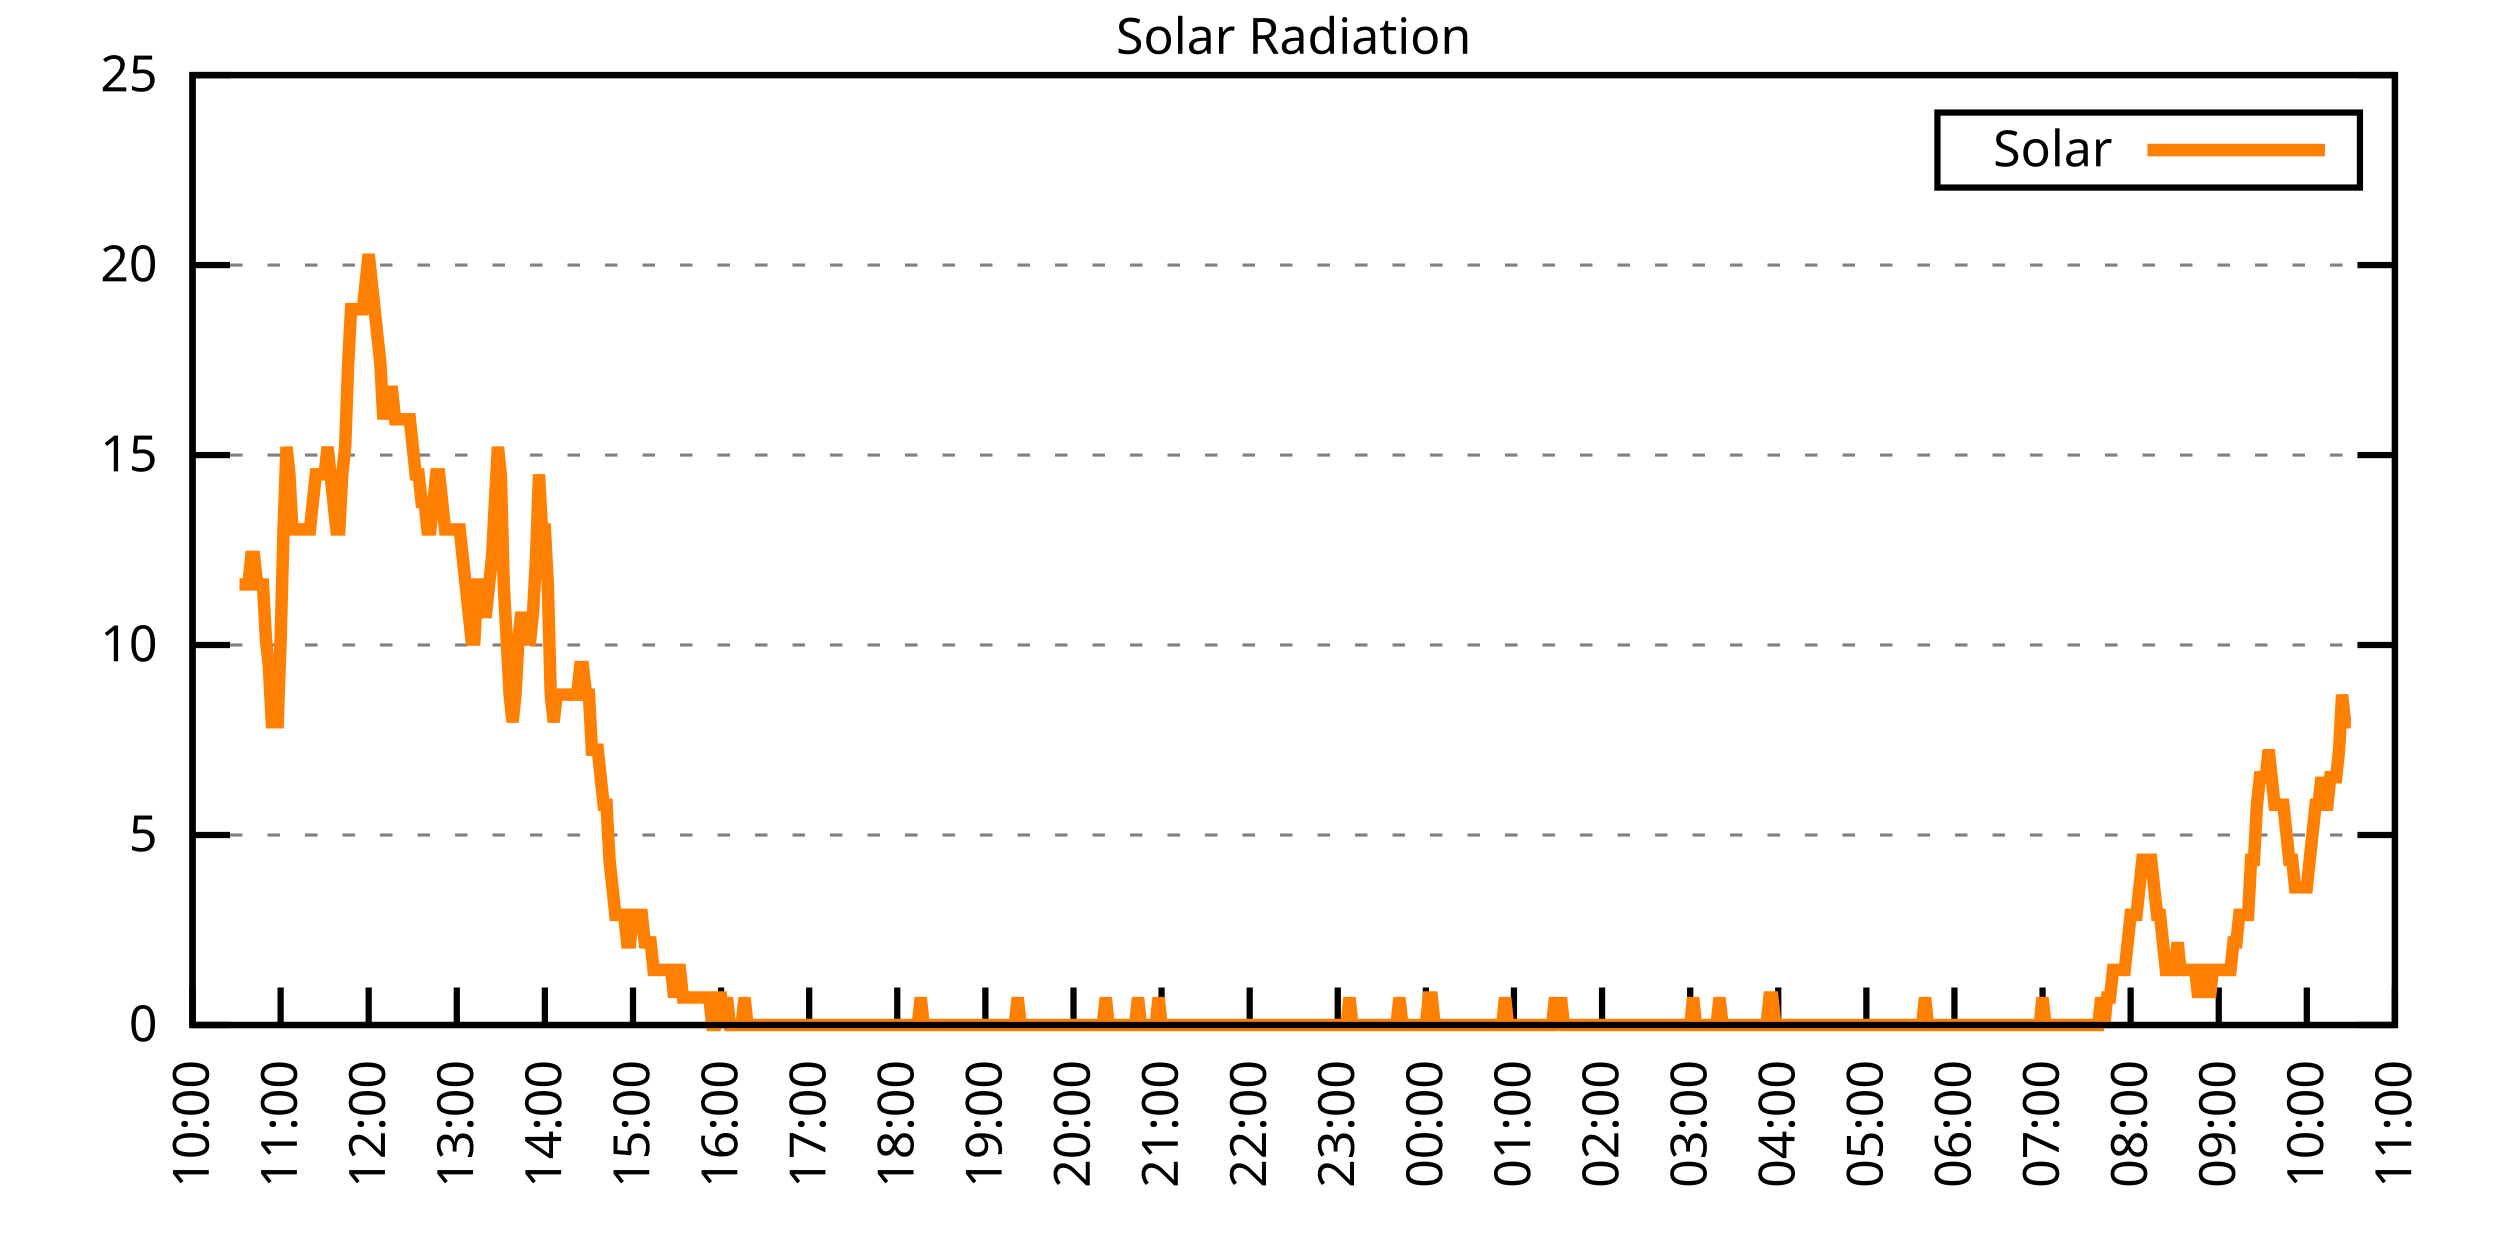
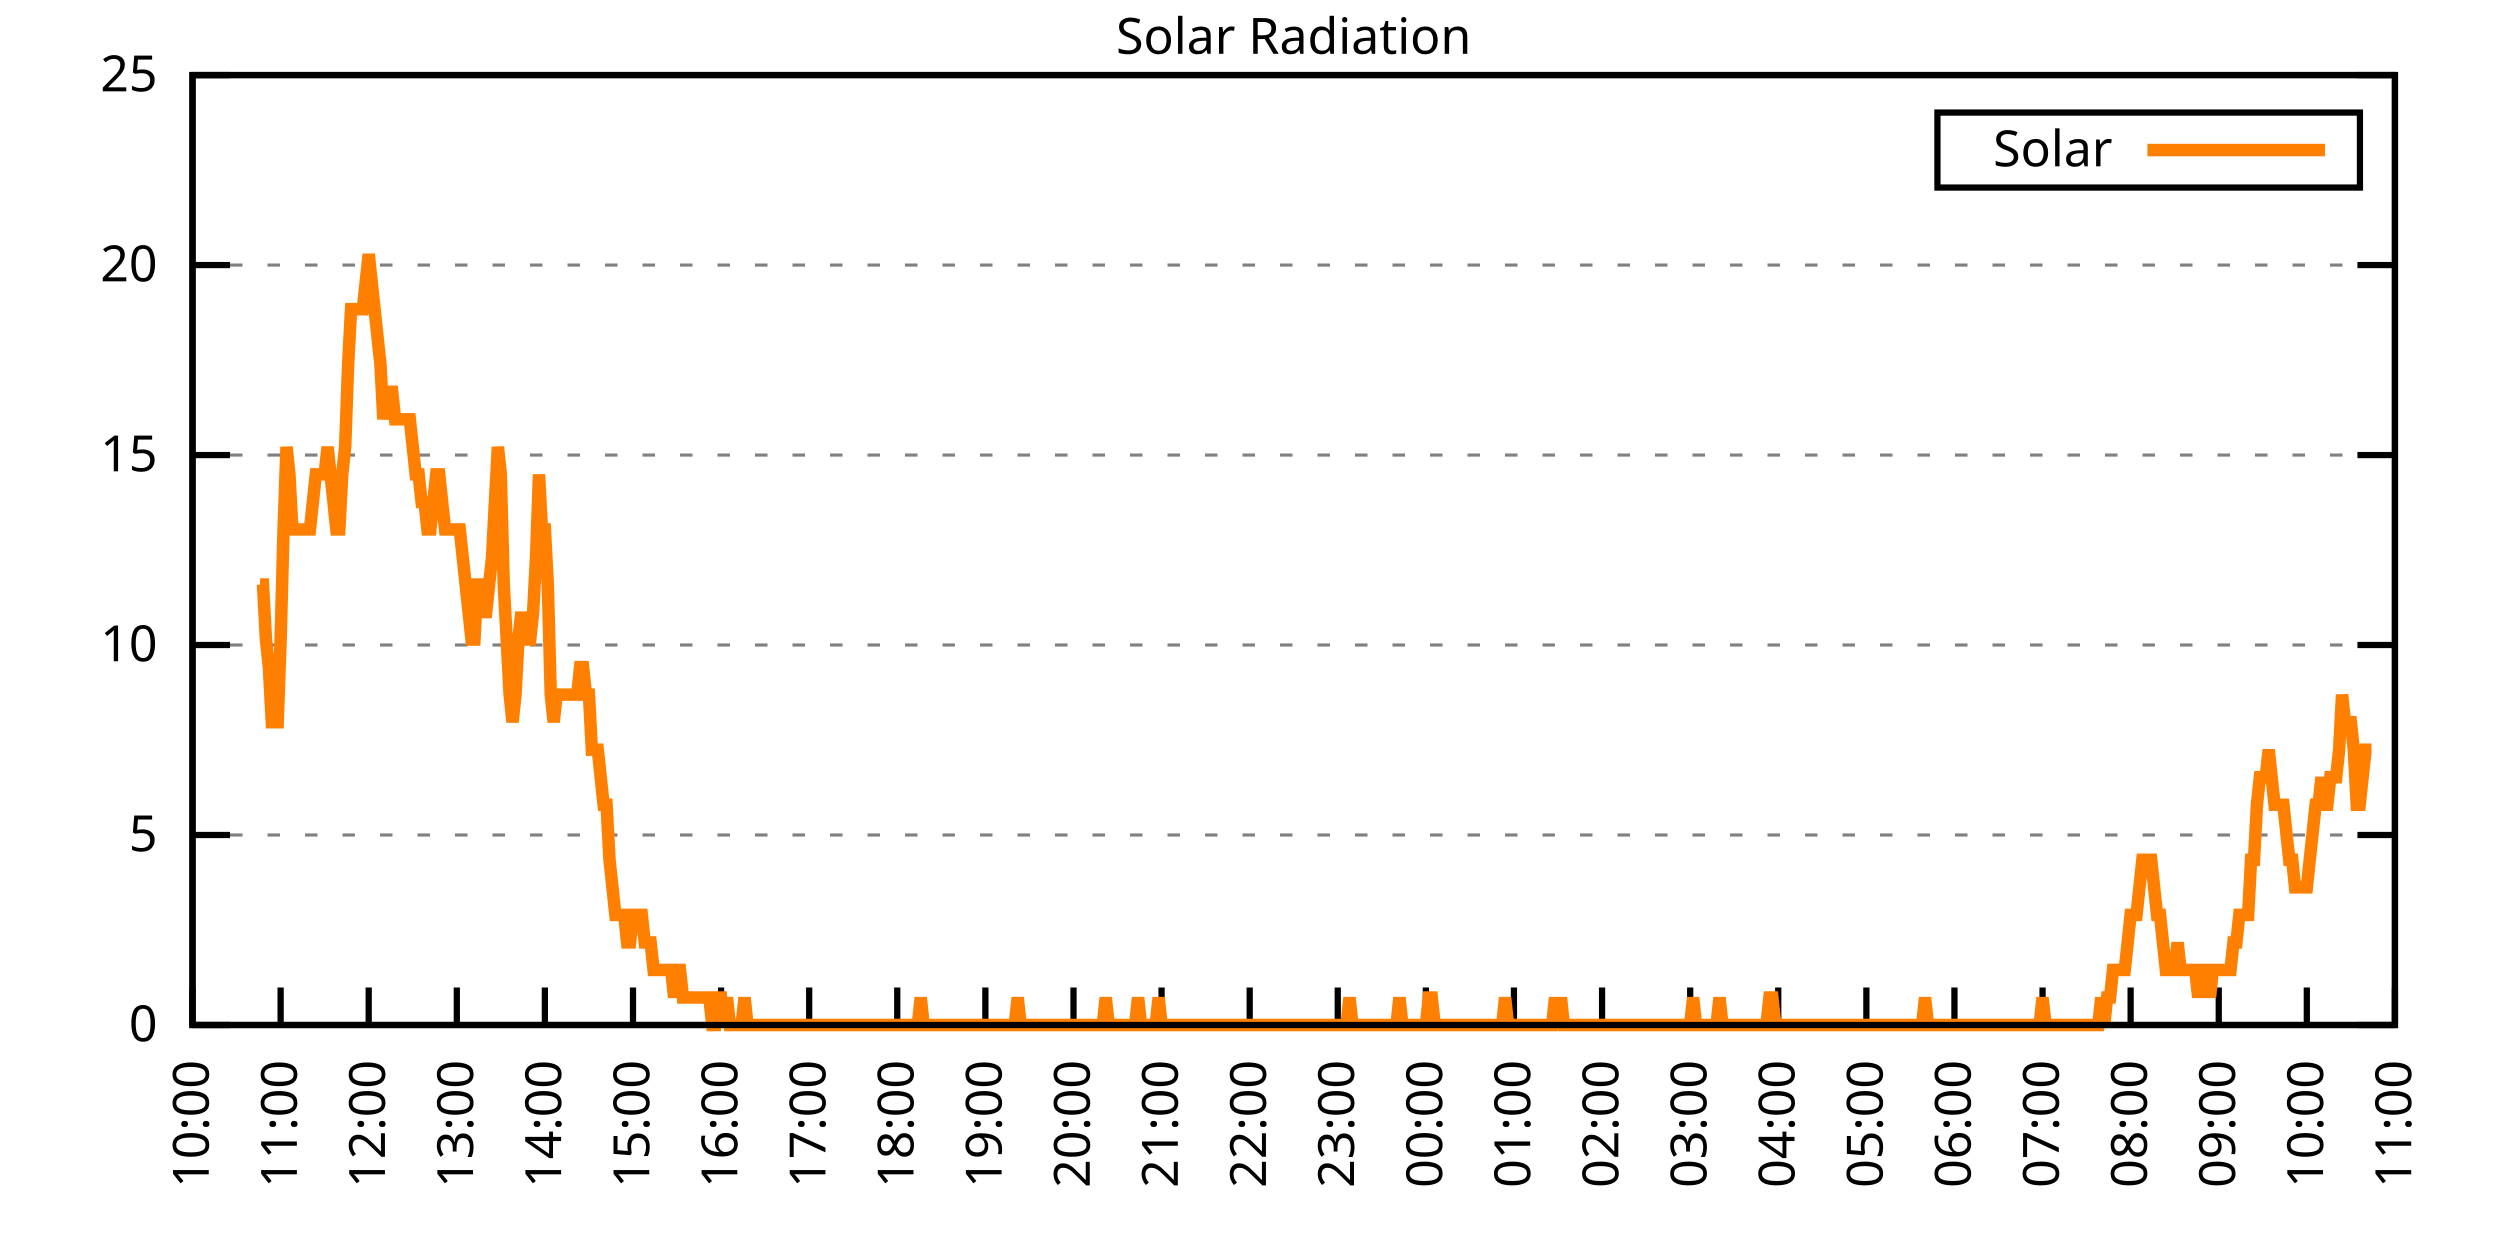
<svg xmlns="http://www.w3.org/2000/svg" xmlns:xlink="http://www.w3.org/1999/xlink" width="400" height="200" viewBox="0 0 400 200">
  <g id="gnuplot_canvas">
    <rect x="0" y="0" width="400" height="200" fill="none" />
    <defs>
      <circle id="gpDot" r="0.5" stroke-width="0.5" stroke="currentColor" />
      <path id="gpPt0" stroke-width="0.333" stroke="currentColor" d="M-1,0 h2 M0,-1 v2" />
      <path id="gpPt1" stroke-width="0.333" stroke="currentColor" d="M-1,-1 L1,1 M1,-1 L-1,1" />
      <path id="gpPt2" stroke-width="0.333" stroke="currentColor" d="M-1,0 L1,0 M0,-1 L0,1 M-1,-1 L1,1 M-1,1 L1,-1" />
      <rect id="gpPt3" stroke-width="0.333" stroke="currentColor" x="-1" y="-1" width="2" height="2" />
      <rect id="gpPt4" stroke-width="0.333" stroke="currentColor" fill="currentColor" x="-1" y="-1" width="2" height="2" />
      <circle id="gpPt5" stroke-width="0.333" stroke="currentColor" cx="0" cy="0" r="1" />
      <use xlink:href="#gpPt5" id="gpPt6" fill="currentColor" stroke="none" />
      <path id="gpPt7" stroke-width="0.333" stroke="currentColor" d="M0,-1.33 L-1.33,0.67 L1.33,0.67 z" />
      <use xlink:href="#gpPt7" id="gpPt8" fill="currentColor" stroke="none" />
      <use xlink:href="#gpPt7" id="gpPt9" stroke="currentColor" transform="rotate(180)" />
      <use xlink:href="#gpPt9" id="gpPt10" fill="currentColor" stroke="none" />
      <use xlink:href="#gpPt3" id="gpPt11" stroke="currentColor" transform="rotate(45)" />
      <use xlink:href="#gpPt11" id="gpPt12" fill="currentColor" stroke="none" />
      <path id="gpPt13" stroke-width="0.333" stroke="currentColor" d="M0,1.330 L1.265,0.411 L0.782,-1.067 L-0.782,-1.076 L-1.265,0.411 z" />
      <use xlink:href="#gpPt13" id="gpPt14" fill="currentColor" stroke="none" />
      <filter id="textbox" filterUnits="objectBoundingBox" x="0" y="0" height="1" width="1">
        <feFlood flood-color="white" flood-opacity="1" result="bgnd" />
        <feComposite in="SourceGraphic" in2="bgnd" operator="atop" />
      </filter>
      <filter id="greybox" filterUnits="objectBoundingBox" x="0" y="0" height="1" width="1">
        <feFlood flood-color="lightgrey" flood-opacity="1" result="grey" />
        <feComposite in="SourceGraphic" in2="grey" operator="atop" />
      </filter>
    </defs>
    <g fill="none" color="white" stroke="currentColor" stroke-width="1.00" stroke-linecap="butt" stroke-linejoin="miter">
</g>
    <g fill="none" color="black" stroke="currentColor" stroke-width="1.00" stroke-linecap="butt" stroke-linejoin="miter">
      <g stroke="none" shape-rendering="crispEdges">
        <polygon fill="rgb(255, 255, 255)" points="30.80,164.00 383.18,164.00 383.18,12.02 30.80,12.02 " />
      </g>
    </g>
    <g fill="none" color="black" stroke="currentColor" stroke-width="1.00" stroke-linecap="butt" stroke-linejoin="miter">
</g>
    <g fill="none" color="black" stroke="black" stroke-width="0.50" stroke-linecap="butt" stroke-linejoin="miter">
</g>
    <g fill="none" color="gray" stroke="currentColor" stroke-width="0.50" stroke-linecap="butt" stroke-linejoin="miter">
      <path stroke="gray" stroke-dasharray="2,4" class="gridline" d="M30.80,164.00 L383.19,164.00  " />
    </g>
    <g fill="none" color="gray" stroke="gray" stroke-width="1.00" stroke-linecap="butt" stroke-linejoin="miter">
</g>
    <g fill="none" color="black" stroke="currentColor" stroke-width="1.00" stroke-linecap="butt" stroke-linejoin="miter">
      <path stroke="black" d="M30.80,164.00 L36.80,164.00 M383.19,164.00 L377.19,164.00  " />
      <g transform="translate(25.20,166.60)" stroke="none" fill="black" font-family="Sans" font-size="8.00" text-anchor="end">
        <text>
          <tspan font-family="Sans"> 0</tspan>
        </text>
      </g>
    </g>
    <g fill="none" color="black" stroke="currentColor" stroke-width="1.00" stroke-linecap="butt" stroke-linejoin="miter">
</g>
    <g fill="none" color="black" stroke="black" stroke-width="0.50" stroke-linecap="butt" stroke-linejoin="miter">
</g>
    <g fill="none" color="gray" stroke="currentColor" stroke-width="0.50" stroke-linecap="butt" stroke-linejoin="miter">
      <path stroke="gray" stroke-dasharray="2,4" class="gridline" d="M30.80,133.60 L383.19,133.60  " />
    </g>
    <g fill="none" color="gray" stroke="gray" stroke-width="1.00" stroke-linecap="butt" stroke-linejoin="miter">
</g>
    <g fill="none" color="black" stroke="currentColor" stroke-width="1.00" stroke-linecap="butt" stroke-linejoin="miter">
      <path stroke="black" d="M30.80,133.60 L36.80,133.60 M383.19,133.60 L377.19,133.60  " />
      <g transform="translate(25.20,136.20)" stroke="none" fill="black" font-family="Sans" font-size="8.00" text-anchor="end">
        <text>
          <tspan font-family="Sans"> 5</tspan>
        </text>
      </g>
    </g>
    <g fill="none" color="black" stroke="currentColor" stroke-width="1.00" stroke-linecap="butt" stroke-linejoin="miter">
</g>
    <g fill="none" color="black" stroke="black" stroke-width="0.50" stroke-linecap="butt" stroke-linejoin="miter">
</g>
    <g fill="none" color="gray" stroke="currentColor" stroke-width="0.50" stroke-linecap="butt" stroke-linejoin="miter">
      <path stroke="gray" stroke-dasharray="2,4" class="gridline" d="M30.80,103.20 L383.19,103.20  " />
    </g>
    <g fill="none" color="gray" stroke="gray" stroke-width="1.00" stroke-linecap="butt" stroke-linejoin="miter">
</g>
    <g fill="none" color="black" stroke="currentColor" stroke-width="1.00" stroke-linecap="butt" stroke-linejoin="miter">
      <path stroke="black" d="M30.80,103.20 L36.80,103.20 M383.19,103.20 L377.19,103.20  " />
      <g transform="translate(25.20,105.80)" stroke="none" fill="black" font-family="Sans" font-size="8.00" text-anchor="end">
        <text>
          <tspan font-family="Sans"> 10</tspan>
        </text>
      </g>
    </g>
    <g fill="none" color="black" stroke="currentColor" stroke-width="1.00" stroke-linecap="butt" stroke-linejoin="miter">
</g>
    <g fill="none" color="black" stroke="black" stroke-width="0.50" stroke-linecap="butt" stroke-linejoin="miter">
</g>
    <g fill="none" color="gray" stroke="currentColor" stroke-width="0.50" stroke-linecap="butt" stroke-linejoin="miter">
      <path stroke="gray" stroke-dasharray="2,4" class="gridline" d="M30.80,72.81 L383.19,72.81  " />
    </g>
    <g fill="none" color="gray" stroke="gray" stroke-width="1.00" stroke-linecap="butt" stroke-linejoin="miter">
</g>
    <g fill="none" color="black" stroke="currentColor" stroke-width="1.00" stroke-linecap="butt" stroke-linejoin="miter">
      <path stroke="black" d="M30.80,72.81 L36.80,72.81 M383.19,72.81 L377.19,72.81  " />
      <g transform="translate(25.20,75.41)" stroke="none" fill="black" font-family="Sans" font-size="8.00" text-anchor="end">
        <text>
          <tspan font-family="Sans"> 15</tspan>
        </text>
      </g>
    </g>
    <g fill="none" color="black" stroke="currentColor" stroke-width="1.00" stroke-linecap="butt" stroke-linejoin="miter">
</g>
    <g fill="none" color="black" stroke="black" stroke-width="0.50" stroke-linecap="butt" stroke-linejoin="miter">
</g>
    <g fill="none" color="gray" stroke="currentColor" stroke-width="0.50" stroke-linecap="butt" stroke-linejoin="miter">
      <path stroke="gray" stroke-dasharray="2,4" class="gridline" d="M30.80,42.41 L383.19,42.41  " />
    </g>
    <g fill="none" color="gray" stroke="gray" stroke-width="1.00" stroke-linecap="butt" stroke-linejoin="miter">
</g>
    <g fill="none" color="black" stroke="currentColor" stroke-width="1.00" stroke-linecap="butt" stroke-linejoin="miter">
      <path stroke="black" d="M30.80,42.41 L36.80,42.41 M383.19,42.41 L377.19,42.41  " />
      <g transform="translate(25.20,45.01)" stroke="none" fill="black" font-family="Sans" font-size="8.00" text-anchor="end">
        <text>
          <tspan font-family="Sans"> 20</tspan>
        </text>
      </g>
    </g>
    <g fill="none" color="black" stroke="currentColor" stroke-width="1.00" stroke-linecap="butt" stroke-linejoin="miter">
</g>
    <g fill="none" color="black" stroke="black" stroke-width="0.50" stroke-linecap="butt" stroke-linejoin="miter">
</g>
    <g fill="none" color="gray" stroke="currentColor" stroke-width="0.50" stroke-linecap="butt" stroke-linejoin="miter">
      <path stroke="gray" stroke-dasharray="2,4" class="gridline" d="M30.80,12.01 L383.19,12.01  " />
    </g>
    <g fill="none" color="gray" stroke="gray" stroke-width="1.00" stroke-linecap="butt" stroke-linejoin="miter">
</g>
    <g fill="none" color="black" stroke="currentColor" stroke-width="1.00" stroke-linecap="butt" stroke-linejoin="miter">
      <path stroke="black" d="M30.80,12.01 L36.80,12.01 M383.19,12.01 L377.19,12.01  " />
      <g transform="translate(25.20,14.61)" stroke="none" fill="black" font-family="Sans" font-size="8.00" text-anchor="end">
        <text>
          <tspan font-family="Sans"> 25</tspan>
        </text>
      </g>
    </g>
    <g fill="none" color="black" stroke="currentColor" stroke-width="1.00" stroke-linecap="butt" stroke-linejoin="miter">
      <path stroke="black" d="M30.80,164.00 L30.80,158.00  " />
      <g transform="translate(33.40,169.60) rotate(270.00)" stroke="none" fill="black" font-family="Sans" font-size="8.00" text-anchor="end">
        <text>
          <tspan font-family="Sans">10:00</tspan>
        </text>
      </g>
    </g>
    <g fill="none" color="black" stroke="currentColor" stroke-width="1.00" stroke-linecap="butt" stroke-linejoin="miter">
      <path stroke="black" d="M44.90,164.00 L44.90,158.00  " />
      <g transform="translate(47.50,169.60) rotate(270.00)" stroke="none" fill="black" font-family="Sans" font-size="8.00" text-anchor="end">
        <text>
          <tspan font-family="Sans">11:00</tspan>
        </text>
      </g>
    </g>
    <g fill="none" color="black" stroke="currentColor" stroke-width="1.00" stroke-linecap="butt" stroke-linejoin="miter">
      <path stroke="black" d="M58.99,164.00 L58.99,158.00  " />
      <g transform="translate(61.59,169.60) rotate(270.00)" stroke="none" fill="black" font-family="Sans" font-size="8.00" text-anchor="end">
        <text>
          <tspan font-family="Sans">12:00</tspan>
        </text>
      </g>
    </g>
    <g fill="none" color="black" stroke="currentColor" stroke-width="1.00" stroke-linecap="butt" stroke-linejoin="miter">
      <path stroke="black" d="M73.09,164.00 L73.09,158.00  " />
      <g transform="translate(75.69,169.60) rotate(270.00)" stroke="none" fill="black" font-family="Sans" font-size="8.00" text-anchor="end">
        <text>
          <tspan font-family="Sans">13:00</tspan>
        </text>
      </g>
    </g>
    <g fill="none" color="black" stroke="currentColor" stroke-width="1.00" stroke-linecap="butt" stroke-linejoin="miter">
      <path stroke="black" d="M87.18,164.00 L87.18,158.00  " />
      <g transform="translate(89.78,169.60) rotate(270.00)" stroke="none" fill="black" font-family="Sans" font-size="8.00" text-anchor="end">
        <text>
          <tspan font-family="Sans">14:00</tspan>
        </text>
      </g>
    </g>
    <g fill="none" color="black" stroke="currentColor" stroke-width="1.00" stroke-linecap="butt" stroke-linejoin="miter">
      <path stroke="black" d="M101.28,164.00 L101.28,158.00  " />
      <g transform="translate(103.88,169.60) rotate(270.00)" stroke="none" fill="black" font-family="Sans" font-size="8.00" text-anchor="end">
        <text>
          <tspan font-family="Sans">15:00</tspan>
        </text>
      </g>
    </g>
    <g fill="none" color="black" stroke="currentColor" stroke-width="1.00" stroke-linecap="butt" stroke-linejoin="miter">
      <path stroke="black" d="M115.37,164.00 L115.37,158.00  " />
      <g transform="translate(117.97,169.60) rotate(270.00)" stroke="none" fill="black" font-family="Sans" font-size="8.00" text-anchor="end">
        <text>
          <tspan font-family="Sans">16:00</tspan>
        </text>
      </g>
    </g>
    <g fill="none" color="black" stroke="currentColor" stroke-width="1.00" stroke-linecap="butt" stroke-linejoin="miter">
      <path stroke="black" d="M129.47,164.00 L129.47,158.00  " />
      <g transform="translate(132.07,169.60) rotate(270.00)" stroke="none" fill="black" font-family="Sans" font-size="8.00" text-anchor="end">
        <text>
          <tspan font-family="Sans">17:00</tspan>
        </text>
      </g>
    </g>
    <g fill="none" color="black" stroke="currentColor" stroke-width="1.00" stroke-linecap="butt" stroke-linejoin="miter">
      <path stroke="black" d="M143.56,164.00 L143.56,158.00  " />
      <g transform="translate(146.16,169.60) rotate(270.00)" stroke="none" fill="black" font-family="Sans" font-size="8.00" text-anchor="end">
        <text>
          <tspan font-family="Sans">18:00</tspan>
        </text>
      </g>
    </g>
    <g fill="none" color="black" stroke="currentColor" stroke-width="1.00" stroke-linecap="butt" stroke-linejoin="miter">
      <path stroke="black" d="M157.66,164.00 L157.66,158.00  " />
      <g transform="translate(160.26,169.60) rotate(270.00)" stroke="none" fill="black" font-family="Sans" font-size="8.00" text-anchor="end">
        <text>
          <tspan font-family="Sans">19:00</tspan>
        </text>
      </g>
    </g>
    <g fill="none" color="black" stroke="currentColor" stroke-width="1.00" stroke-linecap="butt" stroke-linejoin="miter">
      <path stroke="black" d="M171.76,164.00 L171.76,158.00  " />
      <g transform="translate(174.36,169.60) rotate(270.00)" stroke="none" fill="black" font-family="Sans" font-size="8.00" text-anchor="end">
        <text>
          <tspan font-family="Sans">20:00</tspan>
        </text>
      </g>
    </g>
    <g fill="none" color="black" stroke="currentColor" stroke-width="1.00" stroke-linecap="butt" stroke-linejoin="miter">
      <path stroke="black" d="M185.85,164.00 L185.85,158.00  " />
      <g transform="translate(188.45,169.60) rotate(270.00)" stroke="none" fill="black" font-family="Sans" font-size="8.00" text-anchor="end">
        <text>
          <tspan font-family="Sans">21:00</tspan>
        </text>
      </g>
    </g>
    <g fill="none" color="black" stroke="currentColor" stroke-width="1.00" stroke-linecap="butt" stroke-linejoin="miter">
      <path stroke="black" d="M199.95,164.00 L199.95,158.00  " />
      <g transform="translate(202.55,169.60) rotate(270.00)" stroke="none" fill="black" font-family="Sans" font-size="8.00" text-anchor="end">
        <text>
          <tspan font-family="Sans">22:00</tspan>
        </text>
      </g>
    </g>
    <g fill="none" color="black" stroke="currentColor" stroke-width="1.00" stroke-linecap="butt" stroke-linejoin="miter">
      <path stroke="black" d="M214.04,164.00 L214.04,158.00  " />
      <g transform="translate(216.64,169.60) rotate(270.00)" stroke="none" fill="black" font-family="Sans" font-size="8.00" text-anchor="end">
        <text>
          <tspan font-family="Sans">23:00</tspan>
        </text>
      </g>
    </g>
    <g fill="none" color="black" stroke="currentColor" stroke-width="1.00" stroke-linecap="butt" stroke-linejoin="miter">
      <path stroke="black" d="M228.14,164.00 L228.14,158.00  " />
      <g transform="translate(230.74,169.60) rotate(270.00)" stroke="none" fill="black" font-family="Sans" font-size="8.00" text-anchor="end">
        <text>
          <tspan font-family="Sans">00:00</tspan>
        </text>
      </g>
    </g>
    <g fill="none" color="black" stroke="currentColor" stroke-width="1.00" stroke-linecap="butt" stroke-linejoin="miter">
      <path stroke="black" d="M242.23,164.00 L242.23,158.00  " />
      <g transform="translate(244.83,169.60) rotate(270.00)" stroke="none" fill="black" font-family="Sans" font-size="8.00" text-anchor="end">
        <text>
          <tspan font-family="Sans">01:00</tspan>
        </text>
      </g>
    </g>
    <g fill="none" color="black" stroke="currentColor" stroke-width="1.00" stroke-linecap="butt" stroke-linejoin="miter">
      <path stroke="black" d="M256.33,164.00 L256.33,158.00  " />
      <g transform="translate(258.93,169.60) rotate(270.00)" stroke="none" fill="black" font-family="Sans" font-size="8.00" text-anchor="end">
        <text>
          <tspan font-family="Sans">02:00</tspan>
        </text>
      </g>
    </g>
    <g fill="none" color="black" stroke="currentColor" stroke-width="1.00" stroke-linecap="butt" stroke-linejoin="miter">
      <path stroke="black" d="M270.43,164.00 L270.43,158.00  " />
      <g transform="translate(273.03,169.60) rotate(270.00)" stroke="none" fill="black" font-family="Sans" font-size="8.00" text-anchor="end">
        <text>
          <tspan font-family="Sans">03:00</tspan>
        </text>
      </g>
    </g>
    <g fill="none" color="black" stroke="currentColor" stroke-width="1.00" stroke-linecap="butt" stroke-linejoin="miter">
      <path stroke="black" d="M284.52,164.00 L284.52,158.00  " />
      <g transform="translate(287.12,169.60) rotate(270.00)" stroke="none" fill="black" font-family="Sans" font-size="8.00" text-anchor="end">
        <text>
          <tspan font-family="Sans">04:00</tspan>
        </text>
      </g>
    </g>
    <g fill="none" color="black" stroke="currentColor" stroke-width="1.00" stroke-linecap="butt" stroke-linejoin="miter">
      <path stroke="black" d="M298.62,164.00 L298.62,158.00  " />
      <g transform="translate(301.22,169.60) rotate(270.00)" stroke="none" fill="black" font-family="Sans" font-size="8.00" text-anchor="end">
        <text>
          <tspan font-family="Sans">05:00</tspan>
        </text>
      </g>
    </g>
    <g fill="none" color="black" stroke="currentColor" stroke-width="1.00" stroke-linecap="butt" stroke-linejoin="miter">
      <path stroke="black" d="M312.71,164.00 L312.71,158.00  " />
      <g transform="translate(315.31,169.60) rotate(270.00)" stroke="none" fill="black" font-family="Sans" font-size="8.00" text-anchor="end">
        <text>
          <tspan font-family="Sans">06:00</tspan>
        </text>
      </g>
    </g>
    <g fill="none" color="black" stroke="currentColor" stroke-width="1.00" stroke-linecap="butt" stroke-linejoin="miter">
      <path stroke="black" d="M326.81,164.00 L326.81,158.00  " />
      <g transform="translate(329.41,169.60) rotate(270.00)" stroke="none" fill="black" font-family="Sans" font-size="8.00" text-anchor="end">
        <text>
          <tspan font-family="Sans">07:00</tspan>
        </text>
      </g>
    </g>
    <g fill="none" color="black" stroke="currentColor" stroke-width="1.00" stroke-linecap="butt" stroke-linejoin="miter">
      <path stroke="black" d="M340.90,164.00 L340.90,158.00  " />
      <g transform="translate(343.50,169.60) rotate(270.00)" stroke="none" fill="black" font-family="Sans" font-size="8.00" text-anchor="end">
        <text>
          <tspan font-family="Sans">08:00</tspan>
        </text>
      </g>
    </g>
    <g fill="none" color="black" stroke="currentColor" stroke-width="1.00" stroke-linecap="butt" stroke-linejoin="miter">
      <path stroke="black" d="M355.00,164.00 L355.00,158.00  " />
      <g transform="translate(357.60,169.60) rotate(270.00)" stroke="none" fill="black" font-family="Sans" font-size="8.00" text-anchor="end">
        <text>
          <tspan font-family="Sans">09:00</tspan>
        </text>
      </g>
    </g>
    <g fill="none" color="black" stroke="currentColor" stroke-width="1.00" stroke-linecap="butt" stroke-linejoin="miter">
      <path stroke="black" d="M369.09,164.00 L369.09,158.00  " />
      <g transform="translate(371.69,169.60) rotate(270.00)" stroke="none" fill="black" font-family="Sans" font-size="8.00" text-anchor="end">
        <text>
          <tspan font-family="Sans">10:00</tspan>
        </text>
      </g>
    </g>
    <g fill="none" color="black" stroke="currentColor" stroke-width="1.00" stroke-linecap="butt" stroke-linejoin="miter">
      <path stroke="black" d="M383.19,164.00 L383.19,158.00  " />
      <g transform="translate(385.79,169.60) rotate(270.00)" stroke="none" fill="black" font-family="Sans" font-size="8.00" text-anchor="end">
        <text>
          <tspan font-family="Sans">11:00</tspan>
        </text>
      </g>
    </g>
    <g fill="none" color="black" stroke="currentColor" stroke-width="1.00" stroke-linecap="butt" stroke-linejoin="miter">
</g>
    <g fill="none" color="black" stroke="currentColor" stroke-width="1.00" stroke-linecap="butt" stroke-linejoin="miter">
      <path stroke="black" d="M30.80,12.01 L30.80,164.00 L383.19,164.00 L383.19,12.01 L30.80,12.01 Z  " />
    </g>
    <g fill="none" color="black" stroke="currentColor" stroke-width="1.00" stroke-linecap="butt" stroke-linejoin="miter">
</g>
    <g fill="none" color="black" stroke="currentColor" stroke-width="1.00" stroke-linecap="butt" stroke-linejoin="miter">
      <path stroke="black" d="M309.99,30.01 L309.99,18.01 L377.59,18.01 L377.59,30.01 L309.99,30.01 Z  " />
    </g>
    <g id="Solar_Radiation_plot_1">
      <g fill="none" color="white" stroke="black" stroke-width="2.00" stroke-linecap="butt" stroke-linejoin="miter">
</g>
      <g fill="none" color="black" stroke="currentColor" stroke-width="2.00" stroke-linecap="butt" stroke-linejoin="miter">
        <g transform="translate(337.99,26.61)" stroke="none" fill="black" font-family="Sans" font-size="8.00" text-anchor="end">
          <text>
            <tspan font-family="Sans">Solar</tspan>
          </text>
        </g>
      </g>
      <g fill="none" color="black" stroke="currentColor" stroke-width="2.00" stroke-linecap="butt" stroke-linejoin="miter">
-         <path stroke="rgb(255, 127,   0)" d="M343.59,24.01 L371.99,24.01 M38.32,93.52 L38.79,93.52 L39.26,93.52 L39.73,93.52 L40.20,89.12 L40.67,89.12   L41.14,93.52 L41.61,93.52 L42.08,93.52 L42.55,102.33 L43.02,106.74 L43.49,115.55 L43.96,115.55 L44.43,115.55   L44.90,102.33 L45.37,84.71 L45.84,71.50 L46.31,75.90 L46.78,84.71 L47.24,84.71 L47.71,84.71 L48.18,84.71   L48.65,84.71 L49.12,84.71 L49.59,84.71 L50.06,80.31 L50.53,75.90 L51.00,75.90 L51.47,75.90 L51.94,75.90   L52.41,71.50 L52.88,75.90 L53.35,80.31 L53.82,84.71 L54.29,84.71 L54.76,75.90 L55.23,71.50 L55.70,58.28   L56.17,49.47 L56.64,49.47 L57.11,49.47 L57.58,49.47 L58.05,49.47 L58.52,45.07 L58.99,40.66 L59.46,45.07   L59.93,49.47 L60.40,53.88 L60.87,58.28 L61.34,67.09 L61.81,62.69 L62.28,62.69 L62.75,62.69 L63.22,67.09   L63.69,67.09 L64.16,67.09 L64.63,67.09 L65.10,67.09 L65.57,67.09 L66.04,71.50 L66.51,75.90 L66.98,75.90   L67.45,80.31 L67.92,80.31 L68.39,84.71 L68.86,84.71 L69.33,80.31 L69.80,75.90 L70.27,75.90 L70.74,80.31   L71.21,84.71 L71.68,84.71 L72.15,84.71 L72.62,84.71 L73.09,84.71 L73.56,84.71 L74.03,89.12 L74.50,93.52   L74.97,97.93 L75.44,102.33 L75.91,102.33 L76.38,93.52 L76.85,93.52 L77.32,97.93 L77.79,97.93 L78.26,93.52   L78.73,89.12 L79.19,80.31 L79.66,71.50 L80.13,75.90 L80.60,93.52 L81.07,102.33 L81.54,111.14 L82.01,115.55   L82.48,111.14 L82.95,102.33 L83.42,97.93 L83.89,102.33 L84.36,102.33 L84.83,102.33 L85.30,97.93 L85.77,89.12   L86.24,75.90 L86.71,84.71 L87.18,84.71 L87.65,93.52 L88.12,111.14 L88.59,115.55 L89.06,111.14 L89.53,111.14   L90.00,111.14 L90.47,111.14 L90.94,111.14 L91.41,111.14 L91.88,111.14 L92.35,111.14 L92.82,106.74 L93.29,106.74   L93.76,111.14 L94.23,111.14 L94.70,119.95 L95.17,119.95 L95.64,119.95 L96.11,124.36 L96.58,128.76 L97.05,128.76   L97.52,137.57 L97.99,141.98 L98.46,146.38 L98.93,146.38 L99.40,146.38 L99.87,146.38 L100.34,150.79 L100.81,150.79   L101.28,146.38 L101.75,146.38 L102.22,146.38 L102.69,146.38 L103.16,150.79 L103.63,150.79 L104.10,150.79 L104.57,155.19   L105.04,155.19 L105.51,155.19 L105.98,155.19 L106.45,155.19 L106.92,155.19 L107.39,155.19 L107.86,159.60 L108.33,155.19   L108.80,155.19 L109.27,159.60 L109.74,159.60 L110.21,159.60 L110.68,159.60 L111.14,159.60 L111.61,159.60 L112.08,159.60   L112.55,159.60 L113.02,159.60 L113.49,159.60 L113.96,164.00 L114.43,164.00 L114.90,159.60 L115.37,159.60 L115.84,164.00   L116.31,159.60 L116.78,164.00 L117.25,164.00 L117.72,164.00 L118.19,164.00 L118.66,164.00 L119.13,159.60 L119.60,164.00   L120.07,164.00 L120.54,164.00 L121.01,164.00 L121.48,164.00 L121.95,164.00 L122.42,164.00 L122.89,164.00 L123.36,164.00   L123.83,164.00 L124.30,164.00 L124.77,164.00 L125.24,164.00 L125.71,164.00 L126.18,164.00 L126.65,164.00 L127.12,164.00   L127.59,164.00 L128.06,164.00 L128.53,164.00 L129.00,164.00 L129.47,164.00 L129.94,164.00 L130.41,164.00 L130.88,164.00   L131.35,164.00 L131.82,164.00 L132.29,164.00 L132.76,164.00 L133.23,164.00 L133.70,164.00 L134.17,164.00 L134.64,164.00   L135.11,164.00 L135.58,164.00 L136.05,164.00 L136.52,164.00 L136.99,164.00 L137.46,164.00 L137.93,164.00 L138.40,164.00   L138.87,164.00 L139.34,164.00 L139.81,164.00 L140.28,164.00 L140.75,164.00 L141.22,164.00 L141.69,164.00 L142.16,164.00   L142.63,164.00 L143.09,164.00 L143.56,164.00 L144.03,164.00 L144.50,164.00 L144.97,164.00 L145.44,164.00 L145.91,164.00   L146.38,164.00 L146.85,164.00 L147.32,159.60 L147.79,164.00 L148.26,164.00 L148.73,164.00 L149.20,164.00 L149.67,164.00   L150.14,164.00 L150.61,164.00 L151.08,164.00 L151.55,164.00 L152.02,164.00 L152.49,164.00 L152.96,164.00 L153.43,164.00   L153.90,164.00 L154.37,164.00 L154.84,164.00 L155.31,164.00 L155.78,164.00 L156.25,164.00 L156.72,164.00 L157.19,164.00   L157.66,164.00 L158.13,164.00 L158.60,164.00 L159.07,164.00 L159.54,164.00 L160.01,164.00 L160.48,164.00 L160.95,164.00   L161.42,164.00 L161.89,164.00 L162.36,164.00 L162.83,159.60 L163.30,164.00 L163.77,164.00 L164.24,164.00 L164.71,164.00   L165.18,164.00 L165.65,164.00 L166.12,164.00 L166.59,164.00 L167.06,164.00 L167.53,164.00 L168.00,164.00 L168.47,164.00   L168.94,164.00 L169.41,164.00 L169.88,164.00 L170.35,164.00 L170.82,164.00 L171.29,164.00 L171.76,164.00 L172.23,164.00   L172.70,164.00 L173.17,164.00 L173.64,164.00 L174.11,164.00 L174.58,164.00 L175.04,164.00 L175.51,164.00 L175.98,164.00   L176.45,164.00 L176.92,159.60 L177.39,164.00 L177.86,164.00 L178.33,164.00 L178.80,164.00 L179.27,164.00 L179.74,164.00   L180.21,164.00 L180.68,164.00 L181.15,164.00 L181.62,164.00 L182.09,159.60 L182.56,164.00 L183.03,164.00 L183.50,164.00   L183.97,164.00 L184.44,164.00 L184.91,164.00 L185.38,159.60 L185.85,164.00 L186.32,164.00 L186.79,164.00 L187.26,164.00   L187.73,164.00 L188.20,164.00 L188.67,164.00 L189.14,164.00 L189.61,164.00 L190.08,164.00 L190.55,164.00 L191.02,164.00   L191.49,164.00 L191.96,164.00 L192.43,164.00 L192.90,164.00 L193.37,164.00 L193.84,164.00 L194.31,164.00 L194.78,164.00   L195.25,164.00 L195.72,164.00 L196.19,164.00 L196.66,164.00 L197.13,164.00 L197.60,164.00 L198.07,164.00 L198.54,164.00   L199.01,164.00 L199.48,164.00 L199.95,164.00 L200.42,164.00 L200.89,164.00 L201.36,164.00 L201.83,164.00 L202.30,164.00   L202.77,164.00 L203.24,164.00 L203.71,164.00 L204.18,164.00 L204.65,164.00 L205.12,164.00 L205.59,164.00 L206.06,164.00   L206.53,164.00 L207.00,164.00 L207.46,164.00 L207.93,164.00 L208.40,164.00 L208.87,164.00 L209.34,164.00 L209.81,164.00   L210.28,164.00 L210.75,164.00 L211.22,164.00 L211.69,164.00 L212.16,164.00 L212.63,164.00 L213.10,164.00 L213.57,164.00   L214.04,164.00 L214.51,164.00 L214.98,164.00 L215.45,164.00 L215.92,159.60 L216.39,164.00 L216.86,164.00 L217.33,164.00   L217.80,164.00 L218.27,164.00 L218.74,164.00 L219.21,164.00 L219.68,164.00 L220.15,164.00 L220.62,164.00 L221.09,164.00   L221.56,164.00 L222.03,164.00 L222.50,164.00 L222.97,164.00 L223.44,164.00 L223.91,159.60 L224.38,164.00 L224.85,164.00   L225.32,164.00 L225.79,164.00 L226.26,164.00 L226.73,164.00 L227.20,164.00 L227.67,164.00 L228.14,164.00 L228.61,159.60   L229.08,159.60 L229.55,164.00 L230.02,164.00 L230.49,164.00 L230.96,164.00 L231.43,164.00 L231.90,164.00 L232.37,164.00   L232.84,164.00 L233.31,164.00 L233.78,164.00 L234.25,164.00 L234.72,164.00 L235.19,164.00 L235.66,164.00 L236.13,164.00   L236.60,164.00 L237.07,164.00 L237.54,164.00 L238.01,164.00 L238.48,164.00 L238.95,164.00 L239.41,164.00 L239.88,164.00   L240.35,164.00 L240.82,159.60 L241.29,164.00 L241.76,164.00 L242.23,164.00 L242.70,164.00 L243.17,164.00 L243.64,164.00   L244.11,164.00 L244.58,164.00 L245.05,164.00 L245.52,164.00 L245.99,164.00 L246.46,164.00 L246.93,164.00 L247.40,164.00   L247.87,164.00 L248.34,164.00 L248.81,159.60 L249.28,164.00 L249.75,159.60 L250.22,164.00 L250.69,164.00 L251.16,164.00   L251.63,164.00 L252.10,164.00 L252.57,164.00 L253.04,164.00 L253.51,164.00 L253.98,164.00 L254.45,164.00 L254.92,164.00   L255.39,164.00 L255.86,164.00 L256.33,164.00 L256.80,164.00 L257.27,164.00 L257.74,164.00 L258.21,164.00 L258.68,164.00   L259.15,164.00 L259.62,164.00 L260.09,164.00 L260.56,164.00 L261.03,164.00 L261.50,164.00 L261.97,164.00 L262.44,164.00   L262.91,164.00 L263.38,164.00 L263.85,164.00 L264.32,164.00 L264.79,164.00 L265.26,164.00 L265.73,164.00 L266.20,164.00   L266.67,164.00 L267.14,164.00 L267.61,164.00 L268.08,164.00 L268.55,164.00 L269.02,164.00 L269.49,164.00 L269.96,164.00   L270.43,164.00 L270.90,159.60 L271.36,164.00 L271.83,164.00 L272.30,164.00 L272.77,164.00 L273.24,164.00 L273.71,164.00   L274.18,164.00 L274.65,164.00 L275.12,159.60 L275.59,164.00 L276.06,164.00 L276.53,164.00 L277.00,164.00 L277.47,164.00   L277.94,164.00 L278.41,164.00 L278.88,164.00 L279.35,164.00 L279.82,164.00 L280.29,164.00 L280.76,164.00 L281.23,164.00   L281.70,164.00 L282.17,164.00 L282.64,164.00 L283.11,159.60 L283.58,159.60 L284.05,164.00 L284.52,164.00 L284.99,164.00   L285.46,164.00 L285.93,164.00 L286.40,164.00 L286.87,164.00 L287.34,164.00 L287.81,164.00 L288.28,164.00 L288.75,164.00   L289.22,164.00 L289.69,164.00 L290.16,164.00 L290.63,164.00 L291.10,164.00 L291.57,164.00 L292.04,164.00 L292.51,164.00   L292.98,164.00 L293.45,164.00 L293.92,164.00 L294.39,164.00 L294.86,164.00 L295.33,164.00 L295.80,164.00 L296.27,164.00   L296.74,164.00 L297.21,164.00 L297.68,164.00 L298.15,164.00 L298.62,164.00 L299.09,164.00 L299.56,164.00 L300.03,164.00   L300.50,164.00 L300.97,164.00 L301.44,164.00 L301.91,164.00 L302.38,164.00 L302.85,164.00 L303.31,164.00 L303.78,164.00   L304.25,164.00 L304.72,164.00 L305.19,164.00 L305.66,164.00 L306.13,164.00 L306.60,164.00 L307.07,164.00 L307.54,164.00   L308.01,159.60 L308.48,164.00 L308.95,164.00 L309.42,164.00 L309.89,164.00 L310.36,164.00 L310.83,164.00 L311.30,164.00   L311.77,164.00 L312.24,164.00 L312.71,164.00 L313.18,164.00 L313.65,164.00 L314.12,164.00 L314.59,164.00 L315.06,164.00   L315.53,164.00 L316.00,164.00 L316.47,164.00 L316.94,164.00 L317.41,164.00 L317.88,164.00 L318.35,164.00 L318.82,164.00   L319.29,164.00 L319.76,164.00 L320.23,164.00 L320.70,164.00 L321.17,164.00 L321.64,164.00 L322.11,164.00 L322.58,164.00   L323.05,164.00 L323.52,164.00 L323.99,164.00 L324.46,164.00 L324.93,164.00 L325.40,164.00 L325.87,164.00 L326.34,164.00   L326.81,159.60 L327.28,164.00 L327.75,164.00 L328.22,164.00 L328.69,164.00 L329.16,164.00 L329.63,164.00 L330.10,164.00   L330.57,164.00 L331.04,164.00 L331.51,164.00 L331.98,164.00 L332.45,164.00 L332.92,164.00 L333.39,164.00 L333.86,164.00   L334.33,164.00 L334.80,164.00 L335.26,164.00 L335.73,164.00 L336.20,159.60 L336.67,164.00 L337.14,159.60 L337.61,159.60   L338.08,155.19 L338.55,155.19 L339.02,155.19 L339.49,155.19 L339.96,155.19 L340.43,150.79 L340.90,146.38 L341.37,146.38   L341.84,146.38 L342.31,141.98 L342.78,137.57 L343.25,137.57 L343.72,137.57 L344.19,137.57 L344.66,141.98 L345.13,146.38   L345.60,146.38 L346.07,150.79 L346.54,155.19 L347.01,155.19 L347.48,155.19 L347.95,155.19 L348.42,150.79 L348.89,155.19   L349.36,155.19 L349.83,155.19 L350.30,155.19 L350.77,155.19 L351.24,155.19 L351.71,159.60 L352.18,155.19 L352.65,155.19   L353.12,155.19 L353.59,159.60 L354.06,155.19 L354.53,155.19 L355.00,155.19 L355.47,155.19 L355.94,155.19 L356.41,155.19   L356.88,155.19 L357.35,150.79 L357.82,150.79 L358.29,146.38 L358.76,146.38 L359.23,146.38 L359.70,146.38 L360.17,137.57   L360.64,137.57 L361.11,128.76 L361.58,124.36 L362.05,124.36 L362.52,124.36 L362.99,119.95 L363.46,124.36 L363.93,128.76   L364.40,128.76 L364.87,128.76 L365.34,128.76 L365.81,133.17 L366.28,137.57 L366.75,137.57 L367.21,141.98 L367.68,141.98   L368.15,141.98 L368.62,141.98 L369.09,141.98 L369.56,137.57 L370.03,133.17 L370.50,128.76 L370.97,128.76 L371.44,124.36   L371.91,128.76 L372.38,128.76 L372.85,124.36 L373.32,124.36 L373.79,124.36 L374.26,119.95 L374.73,111.14 L375.20,115.55   L375.67,115.55 L376.14,115.55  " />
+         <path stroke="rgb(255, 127,   0)" d="M343.59,24.01 L371.99,24.01 M41.61,93.52 L42.08,93.52 L42.55,102.33 L43.02,106.74 L43.49,115.55 L43.96,115.55   L44.43,115.55 L44.90,102.33 L45.37,84.71 L45.84,71.50 L46.31,75.90 L46.78,84.71 L47.24,84.71 L47.71,84.71   L48.18,84.71 L48.65,84.71 L49.12,84.71 L49.59,84.71 L50.06,80.31 L50.53,75.90 L51.00,75.90 L51.47,75.90   L51.94,75.90 L52.41,71.50 L52.88,75.90 L53.35,80.31 L53.82,84.71 L54.29,84.71 L54.76,75.90 L55.23,71.50   L55.70,58.28 L56.17,49.47 L56.64,49.47 L57.11,49.47 L57.58,49.47 L58.05,49.47 L58.52,45.07 L58.99,40.66   L59.46,45.07 L59.93,49.47 L60.40,53.88 L60.87,58.28 L61.34,67.09 L61.81,62.69 L62.28,62.69 L62.75,62.69   L63.22,67.09 L63.69,67.09 L64.16,67.09 L64.63,67.09 L65.10,67.09 L65.57,67.09 L66.04,71.50 L66.51,75.90   L66.98,75.90 L67.45,80.31 L67.92,80.31 L68.39,84.71 L68.86,84.71 L69.33,80.31 L69.80,75.90 L70.27,75.90   L70.74,80.31 L71.21,84.71 L71.68,84.71 L72.15,84.71 L72.62,84.71 L73.09,84.71 L73.56,84.71 L74.03,89.12   L74.50,93.52 L74.97,97.93 L75.44,102.33 L75.91,102.33 L76.38,93.52 L76.85,93.52 L77.32,97.93 L77.79,97.93   L78.26,93.52 L78.73,89.12 L79.19,80.31 L79.66,71.50 L80.13,75.90 L80.60,93.52 L81.07,102.33 L81.54,111.14   L82.01,115.55 L82.48,111.14 L82.95,102.33 L83.42,97.93 L83.89,102.33 L84.36,102.33 L84.83,102.33 L85.30,97.93   L85.77,89.12 L86.24,75.90 L86.71,84.71 L87.18,84.71 L87.65,93.52 L88.12,111.14 L88.59,115.55 L89.06,111.14   L89.53,111.14 L90.00,111.14 L90.47,111.14 L90.94,111.14 L91.41,111.14 L91.88,111.14 L92.35,111.14 L92.82,106.74   L93.29,106.74 L93.76,111.14 L94.23,111.14 L94.70,119.95 L95.17,119.95 L95.64,119.95 L96.11,124.36 L96.58,128.76   L97.05,128.76 L97.52,137.57 L97.99,141.98 L98.46,146.38 L98.93,146.38 L99.40,146.38 L99.87,146.38 L100.34,150.79   L100.81,150.79 L101.28,146.38 L101.75,146.38 L102.22,146.38 L102.69,146.38 L103.16,150.79 L103.63,150.79 L104.10,150.79   L104.57,155.19 L105.04,155.19 L105.51,155.19 L105.98,155.19 L106.45,155.19 L106.92,155.19 L107.39,155.19 L107.86,159.60   L108.33,155.19 L108.80,155.19 L109.27,159.60 L109.74,159.60 L110.21,159.60 L110.68,159.60 L111.14,159.60 L111.61,159.60   L112.08,159.60 L112.55,159.60 L113.02,159.60 L113.49,159.60 L113.96,164.00 L114.43,164.00 L114.90,159.60 L115.37,159.60   L115.84,164.00 L116.31,159.60 L116.78,164.00 L117.25,164.00 L117.72,164.00 L118.19,164.00 L118.66,164.00 L119.13,159.60   L119.60,164.00 L120.07,164.00 L120.54,164.00 L121.01,164.00 L121.48,164.00 L121.95,164.00 L122.42,164.00 L122.89,164.00   L123.36,164.00 L123.83,164.00 L124.30,164.00 L124.77,164.00 L125.24,164.00 L125.71,164.00 L126.18,164.00 L126.65,164.00   L127.12,164.00 L127.59,164.00 L128.06,164.00 L128.53,164.00 L129.00,164.00 L129.47,164.00 L129.94,164.00 L130.41,164.00   L130.88,164.00 L131.35,164.00 L131.82,164.00 L132.29,164.00 L132.76,164.00 L133.23,164.00 L133.70,164.00 L134.17,164.00   L134.64,164.00 L135.11,164.00 L135.58,164.00 L136.05,164.00 L136.52,164.00 L136.99,164.00 L137.46,164.00 L137.93,164.00   L138.40,164.00 L138.87,164.00 L139.34,164.00 L139.81,164.00 L140.28,164.00 L140.75,164.00 L141.22,164.00 L141.69,164.00   L142.16,164.00 L142.63,164.00 L143.09,164.00 L143.56,164.00 L144.03,164.00 L144.50,164.00 L144.97,164.00 L145.44,164.00   L145.91,164.00 L146.38,164.00 L146.85,164.00 L147.32,159.60 L147.79,164.00 L148.26,164.00 L148.73,164.00 L149.20,164.00   L149.67,164.00 L150.14,164.00 L150.61,164.00 L151.08,164.00 L151.55,164.00 L152.02,164.00 L152.49,164.00 L152.96,164.00   L153.43,164.00 L153.90,164.00 L154.37,164.00 L154.84,164.00 L155.31,164.00 L155.78,164.00 L156.25,164.00 L156.72,164.00   L157.19,164.00 L157.66,164.00 L158.13,164.00 L158.60,164.00 L159.07,164.00 L159.54,164.00 L160.01,164.00 L160.48,164.00   L160.95,164.00 L161.42,164.00 L161.89,164.00 L162.36,164.00 L162.83,159.60 L163.30,164.00 L163.77,164.00 L164.24,164.00   L164.71,164.00 L165.18,164.00 L165.65,164.00 L166.12,164.00 L166.59,164.00 L167.06,164.00 L167.53,164.00 L168.00,164.00   L168.47,164.00 L168.94,164.00 L169.41,164.00 L169.88,164.00 L170.35,164.00 L170.82,164.00 L171.29,164.00 L171.76,164.00   L172.23,164.00 L172.70,164.00 L173.17,164.00 L173.64,164.00 L174.11,164.00 L174.58,164.00 L175.04,164.00 L175.51,164.00   L175.98,164.00 L176.45,164.00 L176.92,159.60 L177.39,164.00 L177.86,164.00 L178.33,164.00 L178.80,164.00 L179.27,164.00   L179.74,164.00 L180.21,164.00 L180.68,164.00 L181.15,164.00 L181.62,164.00 L182.09,159.60 L182.56,164.00 L183.03,164.00   L183.50,164.00 L183.97,164.00 L184.44,164.00 L184.91,164.00 L185.38,159.60 L185.85,164.00 L186.32,164.00 L186.79,164.00   L187.26,164.00 L187.73,164.00 L188.20,164.00 L188.67,164.00 L189.14,164.00 L189.61,164.00 L190.08,164.00 L190.55,164.00   L191.02,164.00 L191.49,164.00 L191.96,164.00 L192.43,164.00 L192.90,164.00 L193.37,164.00 L193.84,164.00 L194.31,164.00   L194.78,164.00 L195.25,164.00 L195.72,164.00 L196.19,164.00 L196.66,164.00 L197.13,164.00 L197.60,164.00 L198.07,164.00   L198.54,164.00 L199.01,164.00 L199.48,164.00 L199.95,164.00 L200.42,164.00 L200.89,164.00 L201.36,164.00 L201.83,164.00   L202.30,164.00 L202.77,164.00 L203.24,164.00 L203.71,164.00 L204.18,164.00 L204.65,164.00 L205.12,164.00 L205.59,164.00   L206.06,164.00 L206.53,164.00 L207.00,164.00 L207.46,164.00 L207.93,164.00 L208.40,164.00 L208.87,164.00 L209.34,164.00   L209.81,164.00 L210.28,164.00 L210.75,164.00 L211.22,164.00 L211.69,164.00 L212.16,164.00 L212.63,164.00 L213.10,164.00   L213.57,164.00 L214.04,164.00 L214.51,164.00 L214.98,164.00 L215.45,164.00 L215.92,159.60 L216.39,164.00 L216.86,164.00   L217.33,164.00 L217.80,164.00 L218.27,164.00 L218.74,164.00 L219.21,164.00 L219.68,164.00 L220.15,164.00 L220.62,164.00   L221.09,164.00 L221.56,164.00 L222.03,164.00 L222.50,164.00 L222.97,164.00 L223.44,164.00 L223.91,159.60 L224.38,164.00   L224.85,164.00 L225.32,164.00 L225.79,164.00 L226.26,164.00 L226.73,164.00 L227.20,164.00 L227.67,164.00 L228.14,164.00   L228.61,159.60 L229.08,159.60 L229.55,164.00 L230.02,164.00 L230.49,164.00 L230.96,164.00 L231.43,164.00 L231.90,164.00   L232.37,164.00 L232.84,164.00 L233.31,164.00 L233.78,164.00 L234.25,164.00 L234.72,164.00 L235.19,164.00 L235.66,164.00   L236.13,164.00 L236.60,164.00 L237.07,164.00 L237.54,164.00 L238.01,164.00 L238.48,164.00 L238.95,164.00 L239.41,164.00   L239.88,164.00 L240.35,164.00 L240.82,159.60 L241.29,164.00 L241.76,164.00 L242.23,164.00 L242.70,164.00 L243.17,164.00   L243.64,164.00 L244.11,164.00 L244.58,164.00 L245.05,164.00 L245.52,164.00 L245.99,164.00 L246.46,164.00 L246.93,164.00   L247.40,164.00 L247.87,164.00 L248.34,164.00 L248.81,159.60 L249.28,164.00 L249.75,159.60 L250.22,164.00 L250.69,164.00   L251.16,164.00 L251.63,164.00 L252.10,164.00 L252.57,164.00 L253.04,164.00 L253.51,164.00 L253.98,164.00 L254.45,164.00   L254.92,164.00 L255.39,164.00 L255.86,164.00 L256.33,164.00 L256.80,164.00 L257.27,164.00 L257.74,164.00 L258.21,164.00   L258.68,164.00 L259.15,164.00 L259.62,164.00 L260.09,164.00 L260.56,164.00 L261.03,164.00 L261.50,164.00 L261.97,164.00   L262.44,164.00 L262.91,164.00 L263.38,164.00 L263.85,164.00 L264.32,164.00 L264.79,164.00 L265.26,164.00 L265.73,164.00   L266.20,164.00 L266.67,164.00 L267.14,164.00 L267.61,164.00 L268.08,164.00 L268.55,164.00 L269.02,164.00 L269.49,164.00   L269.96,164.00 L270.43,164.00 L270.90,159.60 L271.36,164.00 L271.83,164.00 L272.30,164.00 L272.77,164.00 L273.24,164.00   L273.71,164.00 L274.18,164.00 L274.65,164.00 L275.12,159.60 L275.59,164.00 L276.06,164.00 L276.53,164.00 L277.00,164.00   L277.47,164.00 L277.94,164.00 L278.41,164.00 L278.88,164.00 L279.35,164.00 L279.82,164.00 L280.29,164.00 L280.76,164.00   L281.23,164.00 L281.70,164.00 L282.17,164.00 L282.64,164.00 L283.11,159.60 L283.58,159.60 L284.05,164.00 L284.52,164.00   L284.99,164.00 L285.46,164.00 L285.93,164.00 L286.40,164.00 L286.87,164.00 L287.34,164.00 L287.81,164.00 L288.28,164.00   L288.75,164.00 L289.22,164.00 L289.69,164.00 L290.16,164.00 L290.63,164.00 L291.10,164.00 L291.57,164.00 L292.04,164.00   L292.51,164.00 L292.98,164.00 L293.45,164.00 L293.92,164.00 L294.39,164.00 L294.86,164.00 L295.33,164.00 L295.80,164.00   L296.27,164.00 L296.74,164.00 L297.21,164.00 L297.68,164.00 L298.15,164.00 L298.62,164.00 L299.09,164.00 L299.56,164.00   L300.03,164.00 L300.50,164.00 L300.97,164.00 L301.44,164.00 L301.91,164.00 L302.38,164.00 L302.85,164.00 L303.31,164.00   L303.78,164.00 L304.25,164.00 L304.72,164.00 L305.19,164.00 L305.66,164.00 L306.13,164.00 L306.60,164.00 L307.07,164.00   L307.54,164.00 L308.01,159.60 L308.48,164.00 L308.95,164.00 L309.42,164.00 L309.89,164.00 L310.36,164.00 L310.83,164.00   L311.30,164.00 L311.77,164.00 L312.24,164.00 L312.71,164.00 L313.18,164.00 L313.65,164.00 L314.12,164.00 L314.59,164.00   L315.06,164.00 L315.53,164.00 L316.00,164.00 L316.47,164.00 L316.94,164.00 L317.41,164.00 L317.88,164.00 L318.35,164.00   L318.82,164.00 L319.29,164.00 L319.76,164.00 L320.23,164.00 L320.70,164.00 L321.17,164.00 L321.64,164.00 L322.11,164.00   L322.58,164.00 L323.05,164.00 L323.52,164.00 L323.99,164.00 L324.46,164.00 L324.93,164.00 L325.40,164.00 L325.87,164.00   L326.34,164.00 L326.81,159.60 L327.28,164.00 L327.75,164.00 L328.22,164.00 L328.69,164.00 L329.16,164.00 L329.63,164.00   L330.10,164.00 L330.57,164.00 L331.04,164.00 L331.51,164.00 L331.98,164.00 L332.45,164.00 L332.92,164.00 L333.39,164.00   L333.86,164.00 L334.33,164.00 L334.80,164.00 L335.26,164.00 L335.73,164.00 L336.20,159.60 L336.67,164.00 L337.14,159.60   L337.61,159.60 L338.08,155.19 L338.55,155.19 L339.02,155.19 L339.49,155.19 L339.96,155.19 L340.43,150.79 L340.90,146.38   L341.37,146.38 L341.84,146.38 L342.31,141.98 L342.78,137.57 L343.25,137.57 L343.72,137.57 L344.19,137.57 L344.66,141.98   L345.13,146.38 L345.60,146.38 L346.07,150.79 L346.54,155.19 L347.01,155.19 L347.48,155.19 L347.95,155.19 L348.42,150.79   L348.89,155.19 L349.36,155.19 L349.83,155.19 L350.30,155.19 L350.77,155.19 L351.24,155.19 L351.71,159.60 L352.18,155.19   L352.65,155.19 L353.12,155.19 L353.59,159.60 L354.06,155.19 L354.53,155.19 L355.00,155.19 L355.47,155.19 L355.94,155.19   L356.41,155.19 L356.88,155.19 L357.35,150.79 L357.82,150.79 L358.29,146.38 L358.76,146.38 L359.23,146.38 L359.70,146.38   L360.17,137.57 L360.64,137.57 L361.11,128.76 L361.58,124.36 L362.05,124.36 L362.52,124.36 L362.99,119.95 L363.46,124.36   L363.93,128.76 L364.40,128.76 L364.87,128.76 L365.34,128.76 L365.81,133.17 L366.28,137.57 L366.75,137.57 L367.21,141.98   L367.68,141.98 L368.15,141.98 L368.62,141.98 L369.09,141.98 L369.56,137.57 L370.03,133.17 L370.50,128.76 L370.97,128.76   L371.44,124.36 L371.91,128.76 L372.38,128.76 L372.85,124.36 L373.32,124.36 L373.79,124.36 L374.26,119.95 L374.73,111.14   L375.20,115.55 L375.67,115.55 L376.14,115.55 L376.61,119.95 L377.08,128.76 L377.55,128.76 L378.02,124.36 L378.49,119.95   L378.96,119.95 L379.43,119.95  " />
      </g>
    </g>
    <g fill="none" color="black" stroke="currentColor" stroke-width="2.00" stroke-linecap="butt" stroke-linejoin="miter">
</g>
    <g fill="none" color="black" stroke="black" stroke-width="1.00" stroke-linecap="butt" stroke-linejoin="miter">
</g>
    <g fill="none" color="black" stroke="currentColor" stroke-width="1.00" stroke-linecap="butt" stroke-linejoin="miter">
      <path stroke="black" d="M30.80,12.01 L30.80,164.00 L383.19,164.00 L383.19,12.01 L30.80,12.01 Z  " />
      <g transform="translate(6.80,88.01) rotate(270.00)" stroke="none" fill="black" font-family="Sans" font-size="8.00" text-anchor="middle">
        <text />
      </g>
    </g>
    <g fill="none" color="black" stroke="currentColor" stroke-width="1.00" stroke-linecap="butt" stroke-linejoin="miter">
</g>
    <g fill="none" color="black" stroke="currentColor" stroke-width="1.00" stroke-linecap="butt" stroke-linejoin="miter">
      <g transform="translate(206.99,8.61)" stroke="none" fill="black" font-family="Sans" font-size="8.00" text-anchor="middle">
        <text>
          <tspan font-family="Sans">Solar Radiation</tspan>
        </text>
      </g>
    </g>
    <g fill="none" color="black" stroke="currentColor" stroke-width="1.00" stroke-linecap="butt" stroke-linejoin="miter">
</g>
  </g>
</svg>
